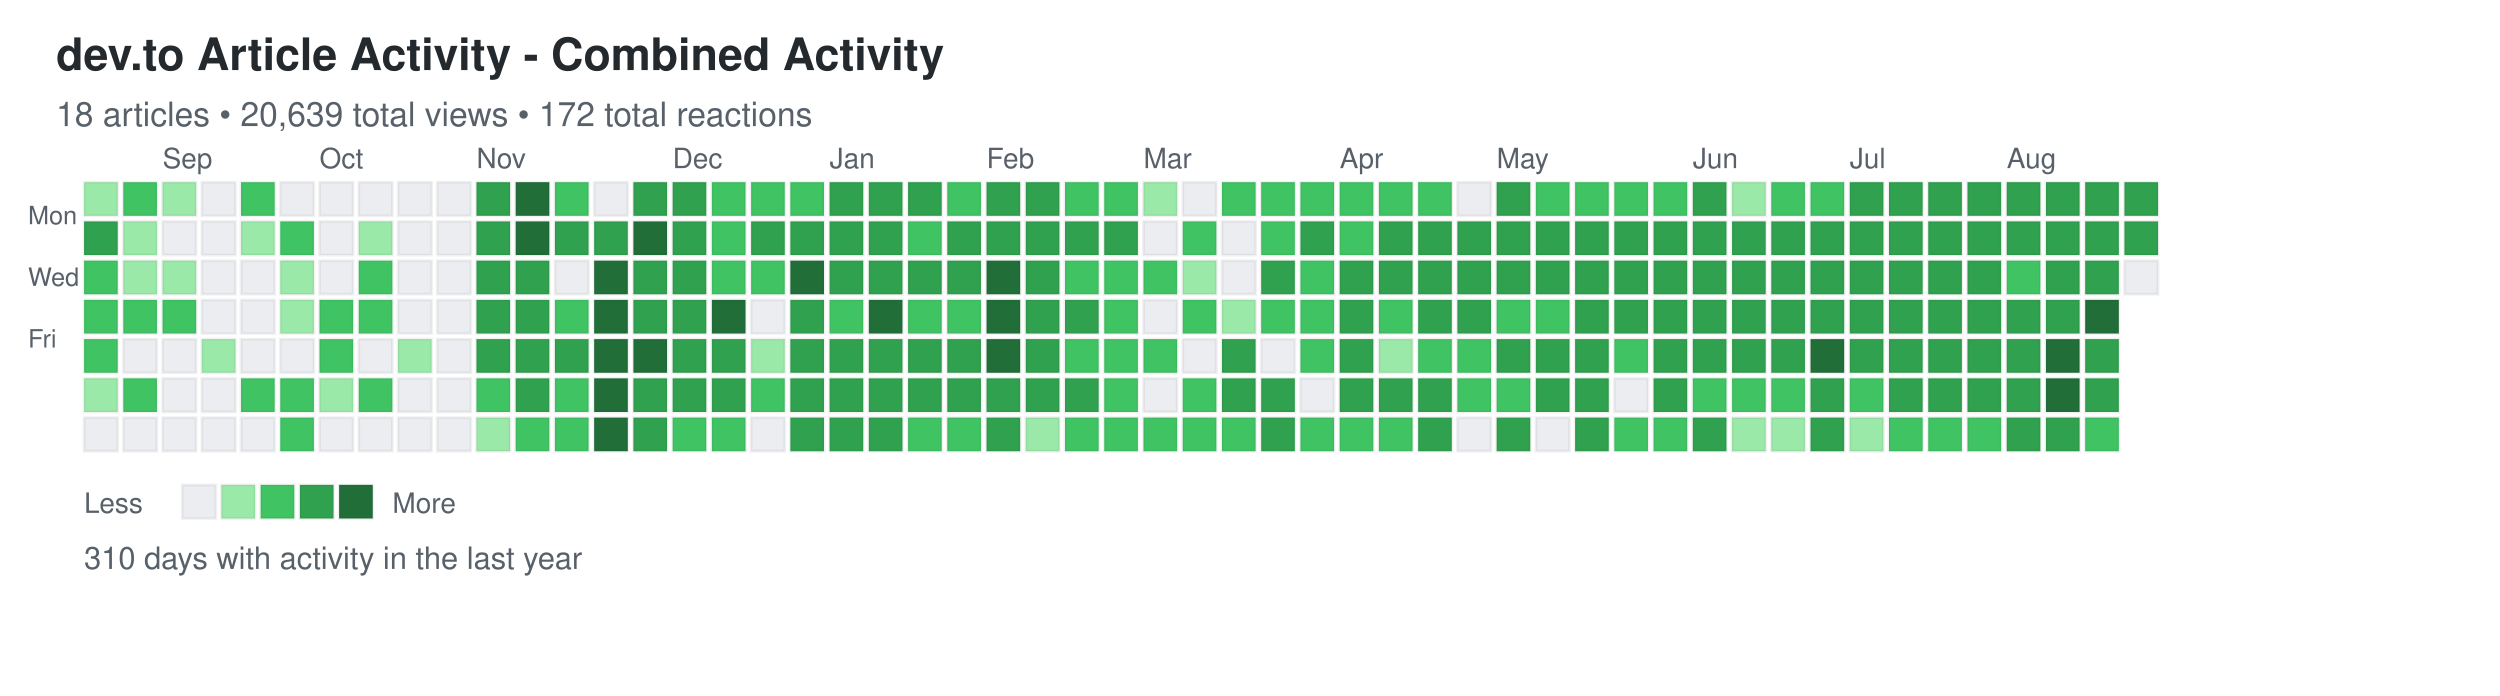
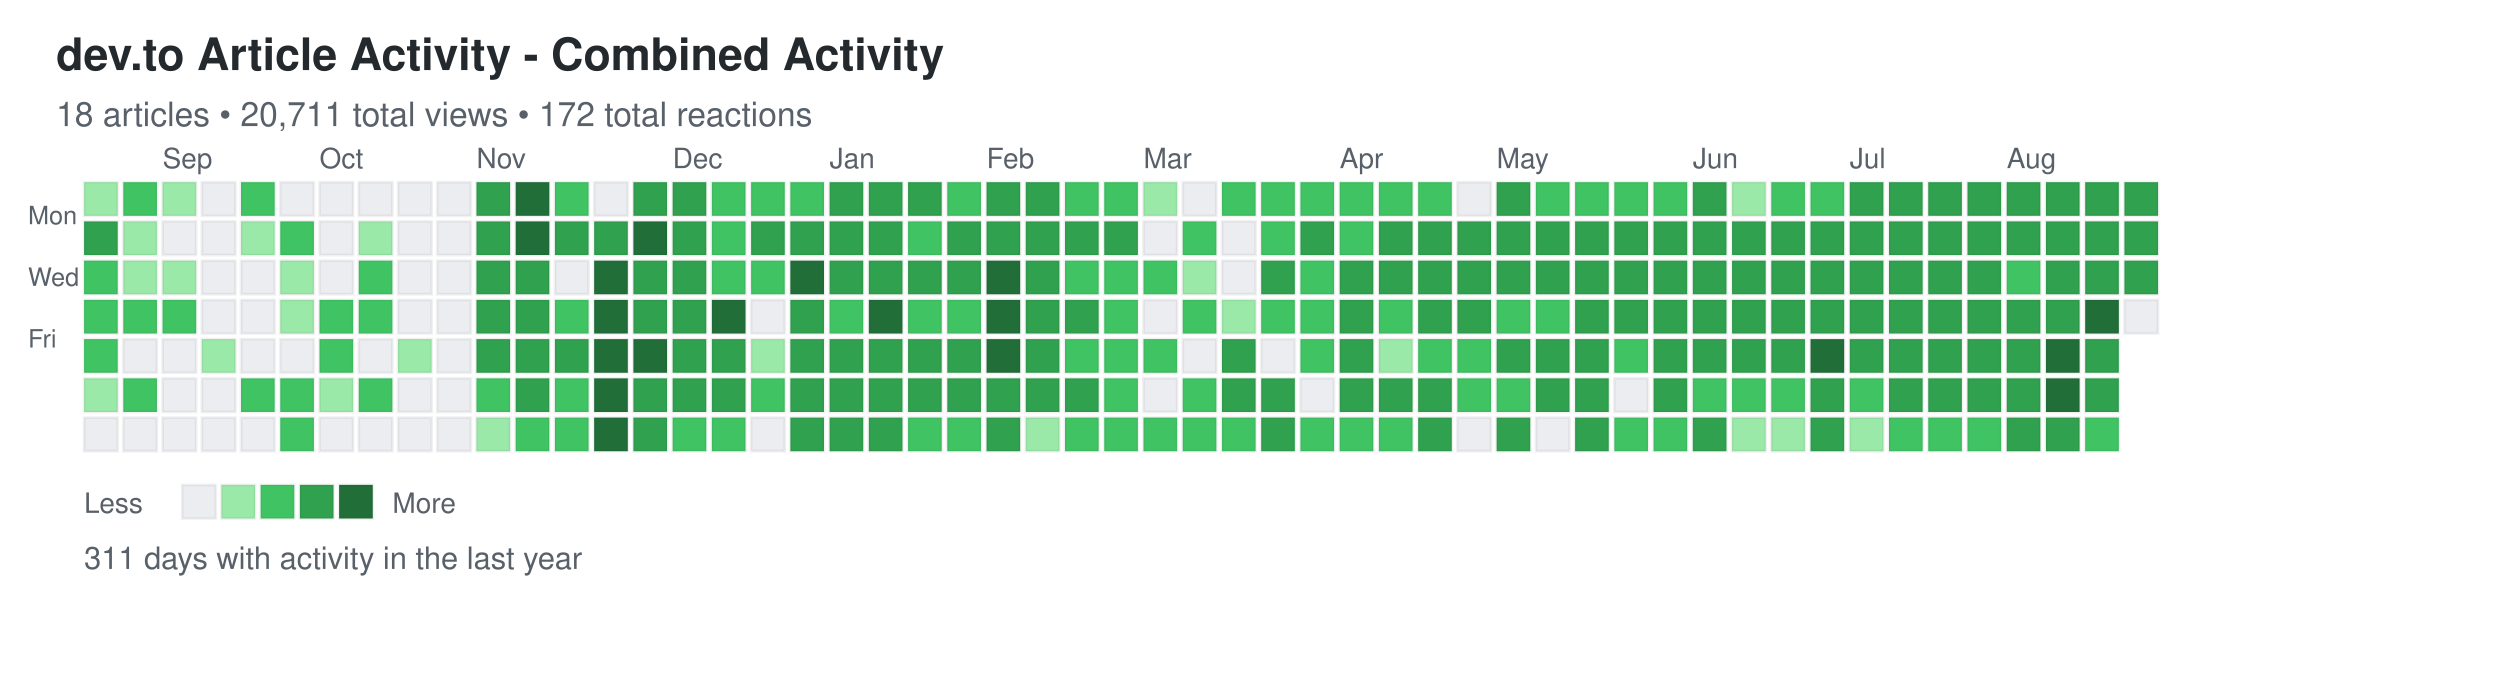
<svg xmlns="http://www.w3.org/2000/svg" width="892" height="248">
  <defs>
    <style>
.day { stroke: rgba(27,31,35,0.06); stroke-width: 1px; cursor: pointer; }
.day:hover { stroke: rgba(27,31,35,0.3); stroke-width: 2px; }
.month-label { font-family: -apple-system, BlinkMacSystemFont, "Segoe UI", Helvetica, Arial, sans-serif; font-size: 10px; fill: #586069; }
.day-label { font-family: -apple-system, BlinkMacSystemFont, "Segoe UI", Helvetica, Arial, sans-serif; font-size: 9px; fill: #586069; }
.title { font-family: -apple-system, BlinkMacSystemFont, "Segoe UI", Helvetica, Arial, sans-serif; font-size: 16px; font-weight: 600; fill: #24292e; }
.subtitle { font-family: -apple-system, BlinkMacSystemFont, "Segoe UI", Helvetica, Arial, sans-serif; font-size: 12px; fill: #586069; }
.stats { font-family: -apple-system, BlinkMacSystemFont, "Segoe UI", Helvetica, Arial, sans-serif; font-size: 11px; fill: #586069; }
.legend-text { font-family: -apple-system, BlinkMacSystemFont, "Segoe UI", Helvetica, Arial, sans-serif; font-size: 10px; fill: #586069; }
</style>
  </defs>
  <text x="20" y="25" class="title">dev.to Article Activity - Combined Activity</text>
-   <text x="20" y="45" class="subtitle">18 articles • 20,639 total views • 172 total reactions</text>
+   <text x="20" y="45" class="subtitle">18 articles • 20,711 total views • 172 total reactions</text>
  <text x="10" y="80" class="day-label">Mon</text>
  <text x="10" y="102" class="day-label">Wed</text>
  <text x="10" y="124" class="day-label">Fri</text>
  <rect x="30" y="65" width="12" height="12" fill="#9be9a8" class="day" data-date="2024-08-18" data-level="1" />
  <rect x="30" y="79" width="12" height="12" fill="#30a14e" class="day" data-date="2024-08-19" data-level="3" />
  <rect x="30" y="93" width="12" height="12" fill="#40c463" class="day" data-date="2024-08-20" data-level="2" />
  <rect x="30" y="107" width="12" height="12" fill="#40c463" class="day" data-date="2024-08-21" data-level="2" />
  <rect x="30" y="121" width="12" height="12" fill="#40c463" class="day" data-date="2024-08-22" data-level="2" />
  <rect x="30" y="135" width="12" height="12" fill="#9be9a8" class="day" data-date="2024-08-23" data-level="1" />
  <rect x="30" y="149" width="12" height="12" fill="#ebedf0" class="day" data-date="2024-08-24" data-level="0" />
  <rect x="44" y="65" width="12" height="12" fill="#40c463" class="day" data-date="2024-08-25" data-level="2" />
  <rect x="44" y="79" width="12" height="12" fill="#9be9a8" class="day" data-date="2024-08-26" data-level="1" />
  <rect x="44" y="93" width="12" height="12" fill="#9be9a8" class="day" data-date="2024-08-27" data-level="1" />
  <rect x="44" y="107" width="12" height="12" fill="#40c463" class="day" data-date="2024-08-28" data-level="2" />
  <rect x="44" y="121" width="12" height="12" fill="#ebedf0" class="day" data-date="2024-08-29" data-level="0" />
  <rect x="44" y="135" width="12" height="12" fill="#40c463" class="day" data-date="2024-08-30" data-level="2" />
  <rect x="44" y="149" width="12" height="12" fill="#ebedf0" class="day" data-date="2024-08-31" data-level="0" />
  <rect x="58" y="65" width="12" height="12" fill="#9be9a8" class="day" data-date="2024-09-01" data-level="1" />
  <rect x="58" y="79" width="12" height="12" fill="#ebedf0" class="day" data-date="2024-09-02" data-level="0" />
  <rect x="58" y="93" width="12" height="12" fill="#9be9a8" class="day" data-date="2024-09-03" data-level="1" />
  <rect x="58" y="107" width="12" height="12" fill="#40c463" class="day" data-date="2024-09-04" data-level="2" />
  <rect x="58" y="121" width="12" height="12" fill="#ebedf0" class="day" data-date="2024-09-05" data-level="0" />
  <rect x="58" y="135" width="12" height="12" fill="#ebedf0" class="day" data-date="2024-09-06" data-level="0" />
  <rect x="58" y="149" width="12" height="12" fill="#ebedf0" class="day" data-date="2024-09-07" data-level="0" />
  <rect x="72" y="65" width="12" height="12" fill="#ebedf0" class="day" data-date="2024-09-08" data-level="0" />
  <rect x="72" y="79" width="12" height="12" fill="#ebedf0" class="day" data-date="2024-09-09" data-level="0" />
  <rect x="72" y="93" width="12" height="12" fill="#ebedf0" class="day" data-date="2024-09-10" data-level="0" />
  <rect x="72" y="107" width="12" height="12" fill="#ebedf0" class="day" data-date="2024-09-11" data-level="0" />
  <rect x="72" y="121" width="12" height="12" fill="#9be9a8" class="day" data-date="2024-09-12" data-level="1" />
  <rect x="72" y="135" width="12" height="12" fill="#ebedf0" class="day" data-date="2024-09-13" data-level="0" />
  <rect x="72" y="149" width="12" height="12" fill="#ebedf0" class="day" data-date="2024-09-14" data-level="0" />
  <rect x="86" y="65" width="12" height="12" fill="#40c463" class="day" data-date="2024-09-15" data-level="2" />
  <rect x="86" y="79" width="12" height="12" fill="#9be9a8" class="day" data-date="2024-09-16" data-level="1" />
  <rect x="86" y="93" width="12" height="12" fill="#ebedf0" class="day" data-date="2024-09-17" data-level="0" />
  <rect x="86" y="107" width="12" height="12" fill="#ebedf0" class="day" data-date="2024-09-18" data-level="0" />
  <rect x="86" y="121" width="12" height="12" fill="#ebedf0" class="day" data-date="2024-09-19" data-level="0" />
  <rect x="86" y="135" width="12" height="12" fill="#40c463" class="day" data-date="2024-09-20" data-level="2" />
  <rect x="86" y="149" width="12" height="12" fill="#ebedf0" class="day" data-date="2024-09-21" data-level="0" />
  <rect x="100" y="65" width="12" height="12" fill="#ebedf0" class="day" data-date="2024-09-22" data-level="0" />
  <rect x="100" y="79" width="12" height="12" fill="#40c463" class="day" data-date="2024-09-23" data-level="2" />
  <rect x="100" y="93" width="12" height="12" fill="#9be9a8" class="day" data-date="2024-09-24" data-level="1" />
  <rect x="100" y="107" width="12" height="12" fill="#9be9a8" class="day" data-date="2024-09-25" data-level="1" />
  <rect x="100" y="121" width="12" height="12" fill="#ebedf0" class="day" data-date="2024-09-26" data-level="0" />
  <rect x="100" y="135" width="12" height="12" fill="#40c463" class="day" data-date="2024-09-27" data-level="2" />
  <rect x="100" y="149" width="12" height="12" fill="#40c463" class="day" data-date="2024-09-28" data-level="2" />
  <rect x="114" y="65" width="12" height="12" fill="#ebedf0" class="day" data-date="2024-09-29" data-level="0" />
  <rect x="114" y="79" width="12" height="12" fill="#ebedf0" class="day" data-date="2024-09-30" data-level="0" />
  <rect x="114" y="93" width="12" height="12" fill="#ebedf0" class="day" data-date="2024-10-01" data-level="0" />
  <rect x="114" y="107" width="12" height="12" fill="#40c463" class="day" data-date="2024-10-02" data-level="2" />
  <rect x="114" y="121" width="12" height="12" fill="#40c463" class="day" data-date="2024-10-03" data-level="2" />
  <rect x="114" y="135" width="12" height="12" fill="#9be9a8" class="day" data-date="2024-10-04" data-level="1" />
  <rect x="114" y="149" width="12" height="12" fill="#ebedf0" class="day" data-date="2024-10-05" data-level="0" />
  <rect x="128" y="65" width="12" height="12" fill="#ebedf0" class="day" data-date="2024-10-06" data-level="0" />
  <rect x="128" y="79" width="12" height="12" fill="#9be9a8" class="day" data-date="2024-10-07" data-level="1" />
  <rect x="128" y="93" width="12" height="12" fill="#40c463" class="day" data-date="2024-10-08" data-level="2" />
  <rect x="128" y="107" width="12" height="12" fill="#40c463" class="day" data-date="2024-10-09" data-level="2" />
  <rect x="128" y="121" width="12" height="12" fill="#ebedf0" class="day" data-date="2024-10-10" data-level="0" />
  <rect x="128" y="135" width="12" height="12" fill="#40c463" class="day" data-date="2024-10-11" data-level="2" />
  <rect x="128" y="149" width="12" height="12" fill="#ebedf0" class="day" data-date="2024-10-12" data-level="0" />
  <rect x="142" y="65" width="12" height="12" fill="#ebedf0" class="day" data-date="2024-10-13" data-level="0" />
  <rect x="142" y="79" width="12" height="12" fill="#ebedf0" class="day" data-date="2024-10-14" data-level="0" />
  <rect x="142" y="93" width="12" height="12" fill="#ebedf0" class="day" data-date="2024-10-15" data-level="0" />
  <rect x="142" y="107" width="12" height="12" fill="#ebedf0" class="day" data-date="2024-10-16" data-level="0" />
  <rect x="142" y="121" width="12" height="12" fill="#9be9a8" class="day" data-date="2024-10-17" data-level="1" />
  <rect x="142" y="135" width="12" height="12" fill="#ebedf0" class="day" data-date="2024-10-18" data-level="0" />
  <rect x="142" y="149" width="12" height="12" fill="#ebedf0" class="day" data-date="2024-10-19" data-level="0" />
  <rect x="156" y="65" width="12" height="12" fill="#ebedf0" class="day" data-date="2024-10-20" data-level="0" />
  <rect x="156" y="79" width="12" height="12" fill="#ebedf0" class="day" data-date="2024-10-21" data-level="0" />
  <rect x="156" y="93" width="12" height="12" fill="#ebedf0" class="day" data-date="2024-10-22" data-level="0" />
  <rect x="156" y="107" width="12" height="12" fill="#ebedf0" class="day" data-date="2024-10-23" data-level="0" />
  <rect x="156" y="121" width="12" height="12" fill="#ebedf0" class="day" data-date="2024-10-24" data-level="0" />
  <rect x="156" y="135" width="12" height="12" fill="#ebedf0" class="day" data-date="2024-10-25" data-level="0" />
  <rect x="156" y="149" width="12" height="12" fill="#ebedf0" class="day" data-date="2024-10-26" data-level="0" />
  <rect x="170" y="65" width="12" height="12" fill="#30a14e" class="day" data-date="2024-10-27" data-level="3" />
  <rect x="170" y="79" width="12" height="12" fill="#30a14e" class="day" data-date="2024-10-28" data-level="3" />
  <rect x="170" y="93" width="12" height="12" fill="#30a14e" class="day" data-date="2024-10-29" data-level="3" />
  <rect x="170" y="107" width="12" height="12" fill="#30a14e" class="day" data-date="2024-10-30" data-level="3" />
  <rect x="170" y="121" width="12" height="12" fill="#30a14e" class="day" data-date="2024-10-31" data-level="3" />
  <rect x="170" y="135" width="12" height="12" fill="#40c463" class="day" data-date="2024-11-01" data-level="2" />
  <rect x="170" y="149" width="12" height="12" fill="#9be9a8" class="day" data-date="2024-11-02" data-level="1" />
  <rect x="184" y="65" width="12" height="12" fill="#216e39" class="day" data-date="2024-11-03" data-level="4" />
  <rect x="184" y="79" width="12" height="12" fill="#216e39" class="day" data-date="2024-11-04" data-level="4" />
  <rect x="184" y="93" width="12" height="12" fill="#30a14e" class="day" data-date="2024-11-05" data-level="3" />
  <rect x="184" y="107" width="12" height="12" fill="#30a14e" class="day" data-date="2024-11-06" data-level="3" />
  <rect x="184" y="121" width="12" height="12" fill="#30a14e" class="day" data-date="2024-11-07" data-level="3" />
  <rect x="184" y="135" width="12" height="12" fill="#30a14e" class="day" data-date="2024-11-08" data-level="3" />
  <rect x="184" y="149" width="12" height="12" fill="#40c463" class="day" data-date="2024-11-09" data-level="2" />
  <rect x="198" y="65" width="12" height="12" fill="#40c463" class="day" data-date="2024-11-10" data-level="2" />
  <rect x="198" y="79" width="12" height="12" fill="#30a14e" class="day" data-date="2024-11-11" data-level="3" />
  <rect x="198" y="93" width="12" height="12" fill="#ebedf0" class="day" data-date="2024-11-12" data-level="0" />
  <rect x="198" y="107" width="12" height="12" fill="#40c463" class="day" data-date="2024-11-13" data-level="2" />
  <rect x="198" y="121" width="12" height="12" fill="#30a14e" class="day" data-date="2024-11-14" data-level="3" />
  <rect x="198" y="135" width="12" height="12" fill="#40c463" class="day" data-date="2024-11-15" data-level="2" />
  <rect x="198" y="149" width="12" height="12" fill="#40c463" class="day" data-date="2024-11-16" data-level="2" />
  <rect x="212" y="65" width="12" height="12" fill="#ebedf0" class="day" data-date="2024-11-17" data-level="0" />
  <rect x="212" y="79" width="12" height="12" fill="#30a14e" class="day" data-date="2024-11-18" data-level="3" />
  <rect x="212" y="93" width="12" height="12" fill="#216e39" class="day" data-date="2024-11-19" data-level="4" />
  <rect x="212" y="107" width="12" height="12" fill="#216e39" class="day" data-date="2024-11-20" data-level="4" />
  <rect x="212" y="121" width="12" height="12" fill="#216e39" class="day" data-date="2024-11-21" data-level="4" />
  <rect x="212" y="135" width="12" height="12" fill="#216e39" class="day" data-date="2024-11-22" data-level="4" />
  <rect x="212" y="149" width="12" height="12" fill="#216e39" class="day" data-date="2024-11-23" data-level="4" />
  <rect x="226" y="65" width="12" height="12" fill="#30a14e" class="day" data-date="2024-11-24" data-level="3" />
  <rect x="226" y="79" width="12" height="12" fill="#216e39" class="day" data-date="2024-11-25" data-level="4" />
  <rect x="226" y="93" width="12" height="12" fill="#30a14e" class="day" data-date="2024-11-26" data-level="3" />
  <rect x="226" y="107" width="12" height="12" fill="#30a14e" class="day" data-date="2024-11-27" data-level="3" />
  <rect x="226" y="121" width="12" height="12" fill="#216e39" class="day" data-date="2024-11-28" data-level="4" />
  <rect x="226" y="135" width="12" height="12" fill="#30a14e" class="day" data-date="2024-11-29" data-level="3" />
  <rect x="226" y="149" width="12" height="12" fill="#30a14e" class="day" data-date="2024-11-30" data-level="3" />
  <rect x="240" y="65" width="12" height="12" fill="#30a14e" class="day" data-date="2024-12-01" data-level="3" />
  <rect x="240" y="79" width="12" height="12" fill="#30a14e" class="day" data-date="2024-12-02" data-level="3" />
  <rect x="240" y="93" width="12" height="12" fill="#30a14e" class="day" data-date="2024-12-03" data-level="3" />
  <rect x="240" y="107" width="12" height="12" fill="#30a14e" class="day" data-date="2024-12-04" data-level="3" />
  <rect x="240" y="121" width="12" height="12" fill="#30a14e" class="day" data-date="2024-12-05" data-level="3" />
  <rect x="240" y="135" width="12" height="12" fill="#30a14e" class="day" data-date="2024-12-06" data-level="3" />
  <rect x="240" y="149" width="12" height="12" fill="#40c463" class="day" data-date="2024-12-07" data-level="2" />
  <rect x="254" y="65" width="12" height="12" fill="#40c463" class="day" data-date="2024-12-08" data-level="2" />
  <rect x="254" y="79" width="12" height="12" fill="#40c463" class="day" data-date="2024-12-09" data-level="2" />
  <rect x="254" y="93" width="12" height="12" fill="#40c463" class="day" data-date="2024-12-10" data-level="2" />
  <rect x="254" y="107" width="12" height="12" fill="#216e39" class="day" data-date="2024-12-11" data-level="4" />
  <rect x="254" y="121" width="12" height="12" fill="#30a14e" class="day" data-date="2024-12-12" data-level="3" />
  <rect x="254" y="135" width="12" height="12" fill="#30a14e" class="day" data-date="2024-12-13" data-level="3" />
  <rect x="254" y="149" width="12" height="12" fill="#40c463" class="day" data-date="2024-12-14" data-level="2" />
  <rect x="268" y="65" width="12" height="12" fill="#40c463" class="day" data-date="2024-12-15" data-level="2" />
  <rect x="268" y="79" width="12" height="12" fill="#30a14e" class="day" data-date="2024-12-16" data-level="3" />
  <rect x="268" y="93" width="12" height="12" fill="#40c463" class="day" data-date="2024-12-17" data-level="2" />
  <rect x="268" y="107" width="12" height="12" fill="#ebedf0" class="day" data-date="2024-12-18" data-level="0" />
  <rect x="268" y="121" width="12" height="12" fill="#9be9a8" class="day" data-date="2024-12-19" data-level="1" />
  <rect x="268" y="135" width="12" height="12" fill="#40c463" class="day" data-date="2024-12-20" data-level="2" />
  <rect x="268" y="149" width="12" height="12" fill="#ebedf0" class="day" data-date="2024-12-21" data-level="0" />
  <rect x="282" y="65" width="12" height="12" fill="#40c463" class="day" data-date="2024-12-22" data-level="2" />
  <rect x="282" y="79" width="12" height="12" fill="#30a14e" class="day" data-date="2024-12-23" data-level="3" />
  <rect x="282" y="93" width="12" height="12" fill="#216e39" class="day" data-date="2024-12-24" data-level="4" />
  <rect x="282" y="107" width="12" height="12" fill="#30a14e" class="day" data-date="2024-12-25" data-level="3" />
  <rect x="282" y="121" width="12" height="12" fill="#30a14e" class="day" data-date="2024-12-26" data-level="3" />
  <rect x="282" y="135" width="12" height="12" fill="#30a14e" class="day" data-date="2024-12-27" data-level="3" />
  <rect x="282" y="149" width="12" height="12" fill="#30a14e" class="day" data-date="2024-12-28" data-level="3" />
  <rect x="296" y="65" width="12" height="12" fill="#30a14e" class="day" data-date="2024-12-29" data-level="3" />
  <rect x="296" y="79" width="12" height="12" fill="#30a14e" class="day" data-date="2024-12-30" data-level="3" />
  <rect x="296" y="93" width="12" height="12" fill="#30a14e" class="day" data-date="2024-12-31" data-level="3" />
  <rect x="296" y="107" width="12" height="12" fill="#40c463" class="day" data-date="2025-01-01" data-level="2" />
  <rect x="296" y="121" width="12" height="12" fill="#30a14e" class="day" data-date="2025-01-02" data-level="3" />
  <rect x="296" y="135" width="12" height="12" fill="#30a14e" class="day" data-date="2025-01-03" data-level="3" />
  <rect x="296" y="149" width="12" height="12" fill="#30a14e" class="day" data-date="2025-01-04" data-level="3" />
  <rect x="310" y="65" width="12" height="12" fill="#30a14e" class="day" data-date="2025-01-05" data-level="3" />
  <rect x="310" y="79" width="12" height="12" fill="#30a14e" class="day" data-date="2025-01-06" data-level="3" />
  <rect x="310" y="93" width="12" height="12" fill="#30a14e" class="day" data-date="2025-01-07" data-level="3" />
  <rect x="310" y="107" width="12" height="12" fill="#216e39" class="day" data-date="2025-01-08" data-level="4" />
  <rect x="310" y="121" width="12" height="12" fill="#30a14e" class="day" data-date="2025-01-09" data-level="3" />
  <rect x="310" y="135" width="12" height="12" fill="#30a14e" class="day" data-date="2025-01-10" data-level="3" />
  <rect x="310" y="149" width="12" height="12" fill="#30a14e" class="day" data-date="2025-01-11" data-level="3" />
  <rect x="324" y="65" width="12" height="12" fill="#30a14e" class="day" data-date="2025-01-12" data-level="3" />
  <rect x="324" y="79" width="12" height="12" fill="#40c463" class="day" data-date="2025-01-13" data-level="2" />
  <rect x="324" y="93" width="12" height="12" fill="#30a14e" class="day" data-date="2025-01-14" data-level="3" />
  <rect x="324" y="107" width="12" height="12" fill="#40c463" class="day" data-date="2025-01-15" data-level="2" />
  <rect x="324" y="121" width="12" height="12" fill="#30a14e" class="day" data-date="2025-01-16" data-level="3" />
  <rect x="324" y="135" width="12" height="12" fill="#30a14e" class="day" data-date="2025-01-17" data-level="3" />
  <rect x="324" y="149" width="12" height="12" fill="#40c463" class="day" data-date="2025-01-18" data-level="2" />
  <rect x="338" y="65" width="12" height="12" fill="#40c463" class="day" data-date="2025-01-19" data-level="2" />
  <rect x="338" y="79" width="12" height="12" fill="#30a14e" class="day" data-date="2025-01-20" data-level="3" />
  <rect x="338" y="93" width="12" height="12" fill="#30a14e" class="day" data-date="2025-01-21" data-level="3" />
  <rect x="338" y="107" width="12" height="12" fill="#40c463" class="day" data-date="2025-01-22" data-level="2" />
  <rect x="338" y="121" width="12" height="12" fill="#30a14e" class="day" data-date="2025-01-23" data-level="3" />
  <rect x="338" y="135" width="12" height="12" fill="#30a14e" class="day" data-date="2025-01-24" data-level="3" />
  <rect x="338" y="149" width="12" height="12" fill="#40c463" class="day" data-date="2025-01-25" data-level="2" />
  <rect x="352" y="65" width="12" height="12" fill="#30a14e" class="day" data-date="2025-01-26" data-level="3" />
  <rect x="352" y="79" width="12" height="12" fill="#30a14e" class="day" data-date="2025-01-27" data-level="3" />
  <rect x="352" y="93" width="12" height="12" fill="#216e39" class="day" data-date="2025-01-28" data-level="4" />
  <rect x="352" y="107" width="12" height="12" fill="#216e39" class="day" data-date="2025-01-29" data-level="4" />
  <rect x="352" y="121" width="12" height="12" fill="#216e39" class="day" data-date="2025-01-30" data-level="4" />
  <rect x="352" y="135" width="12" height="12" fill="#30a14e" class="day" data-date="2025-01-31" data-level="3" />
  <rect x="352" y="149" width="12" height="12" fill="#30a14e" class="day" data-date="2025-02-01" data-level="3" />
  <rect x="366" y="65" width="12" height="12" fill="#30a14e" class="day" data-date="2025-02-02" data-level="3" />
  <rect x="366" y="79" width="12" height="12" fill="#30a14e" class="day" data-date="2025-02-03" data-level="3" />
  <rect x="366" y="93" width="12" height="12" fill="#30a14e" class="day" data-date="2025-02-04" data-level="3" />
  <rect x="366" y="107" width="12" height="12" fill="#30a14e" class="day" data-date="2025-02-05" data-level="3" />
  <rect x="366" y="121" width="12" height="12" fill="#30a14e" class="day" data-date="2025-02-06" data-level="3" />
  <rect x="366" y="135" width="12" height="12" fill="#30a14e" class="day" data-date="2025-02-07" data-level="3" />
  <rect x="366" y="149" width="12" height="12" fill="#9be9a8" class="day" data-date="2025-02-08" data-level="1" />
  <rect x="380" y="65" width="12" height="12" fill="#40c463" class="day" data-date="2025-02-09" data-level="2" />
  <rect x="380" y="79" width="12" height="12" fill="#30a14e" class="day" data-date="2025-02-10" data-level="3" />
  <rect x="380" y="93" width="12" height="12" fill="#40c463" class="day" data-date="2025-02-11" data-level="2" />
  <rect x="380" y="107" width="12" height="12" fill="#30a14e" class="day" data-date="2025-02-12" data-level="3" />
  <rect x="380" y="121" width="12" height="12" fill="#40c463" class="day" data-date="2025-02-13" data-level="2" />
  <rect x="380" y="135" width="12" height="12" fill="#30a14e" class="day" data-date="2025-02-14" data-level="3" />
  <rect x="380" y="149" width="12" height="12" fill="#40c463" class="day" data-date="2025-02-15" data-level="2" />
  <rect x="394" y="65" width="12" height="12" fill="#40c463" class="day" data-date="2025-02-16" data-level="2" />
  <rect x="394" y="79" width="12" height="12" fill="#30a14e" class="day" data-date="2025-02-17" data-level="3" />
  <rect x="394" y="93" width="12" height="12" fill="#40c463" class="day" data-date="2025-02-18" data-level="2" />
  <rect x="394" y="107" width="12" height="12" fill="#40c463" class="day" data-date="2025-02-19" data-level="2" />
  <rect x="394" y="121" width="12" height="12" fill="#40c463" class="day" data-date="2025-02-20" data-level="2" />
  <rect x="394" y="135" width="12" height="12" fill="#40c463" class="day" data-date="2025-02-21" data-level="2" />
  <rect x="394" y="149" width="12" height="12" fill="#40c463" class="day" data-date="2025-02-22" data-level="2" />
  <rect x="408" y="65" width="12" height="12" fill="#9be9a8" class="day" data-date="2025-02-23" data-level="1" />
  <rect x="408" y="79" width="12" height="12" fill="#ebedf0" class="day" data-date="2025-02-24" data-level="0" />
  <rect x="408" y="93" width="12" height="12" fill="#40c463" class="day" data-date="2025-02-25" data-level="2" />
  <rect x="408" y="107" width="12" height="12" fill="#ebedf0" class="day" data-date="2025-02-26" data-level="0" />
  <rect x="408" y="121" width="12" height="12" fill="#40c463" class="day" data-date="2025-02-27" data-level="2" />
  <rect x="408" y="135" width="12" height="12" fill="#ebedf0" class="day" data-date="2025-02-28" data-level="0" />
  <rect x="408" y="149" width="12" height="12" fill="#40c463" class="day" data-date="2025-03-01" data-level="2" />
  <rect x="422" y="65" width="12" height="12" fill="#ebedf0" class="day" data-date="2025-03-02" data-level="0" />
  <rect x="422" y="79" width="12" height="12" fill="#40c463" class="day" data-date="2025-03-03" data-level="2" />
  <rect x="422" y="93" width="12" height="12" fill="#9be9a8" class="day" data-date="2025-03-04" data-level="1" />
  <rect x="422" y="107" width="12" height="12" fill="#40c463" class="day" data-date="2025-03-05" data-level="2" />
  <rect x="422" y="121" width="12" height="12" fill="#ebedf0" class="day" data-date="2025-03-06" data-level="0" />
  <rect x="422" y="135" width="12" height="12" fill="#40c463" class="day" data-date="2025-03-07" data-level="2" />
  <rect x="422" y="149" width="12" height="12" fill="#40c463" class="day" data-date="2025-03-08" data-level="2" />
  <rect x="436" y="65" width="12" height="12" fill="#40c463" class="day" data-date="2025-03-09" data-level="2" />
  <rect x="436" y="79" width="12" height="12" fill="#ebedf0" class="day" data-date="2025-03-10" data-level="0" />
  <rect x="436" y="93" width="12" height="12" fill="#ebedf0" class="day" data-date="2025-03-11" data-level="0" />
  <rect x="436" y="107" width="12" height="12" fill="#9be9a8" class="day" data-date="2025-03-12" data-level="1" />
  <rect x="436" y="121" width="12" height="12" fill="#30a14e" class="day" data-date="2025-03-13" data-level="3" />
  <rect x="436" y="135" width="12" height="12" fill="#30a14e" class="day" data-date="2025-03-14" data-level="3" />
  <rect x="436" y="149" width="12" height="12" fill="#40c463" class="day" data-date="2025-03-15" data-level="2" />
  <rect x="450" y="65" width="12" height="12" fill="#40c463" class="day" data-date="2025-03-16" data-level="2" />
  <rect x="450" y="79" width="12" height="12" fill="#40c463" class="day" data-date="2025-03-17" data-level="2" />
  <rect x="450" y="93" width="12" height="12" fill="#30a14e" class="day" data-date="2025-03-18" data-level="3" />
  <rect x="450" y="107" width="12" height="12" fill="#40c463" class="day" data-date="2025-03-19" data-level="2" />
  <rect x="450" y="121" width="12" height="12" fill="#ebedf0" class="day" data-date="2025-03-20" data-level="0" />
  <rect x="450" y="135" width="12" height="12" fill="#30a14e" class="day" data-date="2025-03-21" data-level="3" />
  <rect x="450" y="149" width="12" height="12" fill="#30a14e" class="day" data-date="2025-03-22" data-level="3" />
  <rect x="464" y="65" width="12" height="12" fill="#40c463" class="day" data-date="2025-03-23" data-level="2" />
  <rect x="464" y="79" width="12" height="12" fill="#30a14e" class="day" data-date="2025-03-24" data-level="3" />
  <rect x="464" y="93" width="12" height="12" fill="#40c463" class="day" data-date="2025-03-25" data-level="2" />
  <rect x="464" y="107" width="12" height="12" fill="#40c463" class="day" data-date="2025-03-26" data-level="2" />
  <rect x="464" y="121" width="12" height="12" fill="#40c463" class="day" data-date="2025-03-27" data-level="2" />
  <rect x="464" y="135" width="12" height="12" fill="#ebedf0" class="day" data-date="2025-03-28" data-level="0" />
  <rect x="464" y="149" width="12" height="12" fill="#40c463" class="day" data-date="2025-03-29" data-level="2" />
  <rect x="478" y="65" width="12" height="12" fill="#40c463" class="day" data-date="2025-03-30" data-level="2" />
  <rect x="478" y="79" width="12" height="12" fill="#40c463" class="day" data-date="2025-03-31" data-level="2" />
  <rect x="478" y="93" width="12" height="12" fill="#30a14e" class="day" data-date="2025-04-01" data-level="3" />
  <rect x="478" y="107" width="12" height="12" fill="#30a14e" class="day" data-date="2025-04-02" data-level="3" />
  <rect x="478" y="121" width="12" height="12" fill="#30a14e" class="day" data-date="2025-04-03" data-level="3" />
  <rect x="478" y="135" width="12" height="12" fill="#30a14e" class="day" data-date="2025-04-04" data-level="3" />
  <rect x="478" y="149" width="12" height="12" fill="#40c463" class="day" data-date="2025-04-05" data-level="2" />
  <rect x="492" y="65" width="12" height="12" fill="#40c463" class="day" data-date="2025-04-06" data-level="2" />
  <rect x="492" y="79" width="12" height="12" fill="#30a14e" class="day" data-date="2025-04-07" data-level="3" />
  <rect x="492" y="93" width="12" height="12" fill="#30a14e" class="day" data-date="2025-04-08" data-level="3" />
  <rect x="492" y="107" width="12" height="12" fill="#40c463" class="day" data-date="2025-04-09" data-level="2" />
  <rect x="492" y="121" width="12" height="12" fill="#9be9a8" class="day" data-date="2025-04-10" data-level="1" />
  <rect x="492" y="135" width="12" height="12" fill="#30a14e" class="day" data-date="2025-04-11" data-level="3" />
  <rect x="492" y="149" width="12" height="12" fill="#40c463" class="day" data-date="2025-04-12" data-level="2" />
  <rect x="506" y="65" width="12" height="12" fill="#40c463" class="day" data-date="2025-04-13" data-level="2" />
  <rect x="506" y="79" width="12" height="12" fill="#30a14e" class="day" data-date="2025-04-14" data-level="3" />
  <rect x="506" y="93" width="12" height="12" fill="#30a14e" class="day" data-date="2025-04-15" data-level="3" />
  <rect x="506" y="107" width="12" height="12" fill="#30a14e" class="day" data-date="2025-04-16" data-level="3" />
  <rect x="506" y="121" width="12" height="12" fill="#40c463" class="day" data-date="2025-04-17" data-level="2" />
  <rect x="506" y="135" width="12" height="12" fill="#30a14e" class="day" data-date="2025-04-18" data-level="3" />
  <rect x="506" y="149" width="12" height="12" fill="#30a14e" class="day" data-date="2025-04-19" data-level="3" />
  <rect x="520" y="65" width="12" height="12" fill="#ebedf0" class="day" data-date="2025-04-20" data-level="0" />
  <rect x="520" y="79" width="12" height="12" fill="#30a14e" class="day" data-date="2025-04-21" data-level="3" />
  <rect x="520" y="93" width="12" height="12" fill="#30a14e" class="day" data-date="2025-04-22" data-level="3" />
  <rect x="520" y="107" width="12" height="12" fill="#30a14e" class="day" data-date="2025-04-23" data-level="3" />
  <rect x="520" y="121" width="12" height="12" fill="#40c463" class="day" data-date="2025-04-24" data-level="2" />
  <rect x="520" y="135" width="12" height="12" fill="#40c463" class="day" data-date="2025-04-25" data-level="2" />
  <rect x="520" y="149" width="12" height="12" fill="#ebedf0" class="day" data-date="2025-04-26" data-level="0" />
  <rect x="534" y="65" width="12" height="12" fill="#30a14e" class="day" data-date="2025-04-27" data-level="3" />
  <rect x="534" y="79" width="12" height="12" fill="#30a14e" class="day" data-date="2025-04-28" data-level="3" />
  <rect x="534" y="93" width="12" height="12" fill="#30a14e" class="day" data-date="2025-04-29" data-level="3" />
  <rect x="534" y="107" width="12" height="12" fill="#40c463" class="day" data-date="2025-04-30" data-level="2" />
  <rect x="534" y="121" width="12" height="12" fill="#30a14e" class="day" data-date="2025-05-01" data-level="3" />
  <rect x="534" y="135" width="12" height="12" fill="#40c463" class="day" data-date="2025-05-02" data-level="2" />
  <rect x="534" y="149" width="12" height="12" fill="#30a14e" class="day" data-date="2025-05-03" data-level="3" />
  <rect x="548" y="65" width="12" height="12" fill="#40c463" class="day" data-date="2025-05-04" data-level="2" />
  <rect x="548" y="79" width="12" height="12" fill="#30a14e" class="day" data-date="2025-05-05" data-level="3" />
  <rect x="548" y="93" width="12" height="12" fill="#30a14e" class="day" data-date="2025-05-06" data-level="3" />
  <rect x="548" y="107" width="12" height="12" fill="#40c463" class="day" data-date="2025-05-07" data-level="2" />
  <rect x="548" y="121" width="12" height="12" fill="#30a14e" class="day" data-date="2025-05-08" data-level="3" />
  <rect x="548" y="135" width="12" height="12" fill="#30a14e" class="day" data-date="2025-05-09" data-level="3" />
  <rect x="548" y="149" width="12" height="12" fill="#ebedf0" class="day" data-date="2025-05-10" data-level="0" />
  <rect x="562" y="65" width="12" height="12" fill="#40c463" class="day" data-date="2025-05-11" data-level="2" />
  <rect x="562" y="79" width="12" height="12" fill="#30a14e" class="day" data-date="2025-05-12" data-level="3" />
  <rect x="562" y="93" width="12" height="12" fill="#30a14e" class="day" data-date="2025-05-13" data-level="3" />
  <rect x="562" y="107" width="12" height="12" fill="#30a14e" class="day" data-date="2025-05-14" data-level="3" />
  <rect x="562" y="121" width="12" height="12" fill="#30a14e" class="day" data-date="2025-05-15" data-level="3" />
  <rect x="562" y="135" width="12" height="12" fill="#30a14e" class="day" data-date="2025-05-16" data-level="3" />
  <rect x="562" y="149" width="12" height="12" fill="#30a14e" class="day" data-date="2025-05-17" data-level="3" />
  <rect x="576" y="65" width="12" height="12" fill="#40c463" class="day" data-date="2025-05-18" data-level="2" />
  <rect x="576" y="79" width="12" height="12" fill="#30a14e" class="day" data-date="2025-05-19" data-level="3" />
  <rect x="576" y="93" width="12" height="12" fill="#30a14e" class="day" data-date="2025-05-20" data-level="3" />
  <rect x="576" y="107" width="12" height="12" fill="#30a14e" class="day" data-date="2025-05-21" data-level="3" />
  <rect x="576" y="121" width="12" height="12" fill="#40c463" class="day" data-date="2025-05-22" data-level="2" />
  <rect x="576" y="135" width="12" height="12" fill="#ebedf0" class="day" data-date="2025-05-23" data-level="0" />
  <rect x="576" y="149" width="12" height="12" fill="#40c463" class="day" data-date="2025-05-24" data-level="2" />
  <rect x="590" y="65" width="12" height="12" fill="#40c463" class="day" data-date="2025-05-25" data-level="2" />
  <rect x="590" y="79" width="12" height="12" fill="#30a14e" class="day" data-date="2025-05-26" data-level="3" />
  <rect x="590" y="93" width="12" height="12" fill="#30a14e" class="day" data-date="2025-05-27" data-level="3" />
  <rect x="590" y="107" width="12" height="12" fill="#30a14e" class="day" data-date="2025-05-28" data-level="3" />
  <rect x="590" y="121" width="12" height="12" fill="#30a14e" class="day" data-date="2025-05-29" data-level="3" />
  <rect x="590" y="135" width="12" height="12" fill="#30a14e" class="day" data-date="2025-05-30" data-level="3" />
  <rect x="590" y="149" width="12" height="12" fill="#40c463" class="day" data-date="2025-05-31" data-level="2" />
  <rect x="604" y="65" width="12" height="12" fill="#30a14e" class="day" data-date="2025-06-01" data-level="3" />
  <rect x="604" y="79" width="12" height="12" fill="#30a14e" class="day" data-date="2025-06-02" data-level="3" />
  <rect x="604" y="93" width="12" height="12" fill="#30a14e" class="day" data-date="2025-06-03" data-level="3" />
  <rect x="604" y="107" width="12" height="12" fill="#30a14e" class="day" data-date="2025-06-04" data-level="3" />
  <rect x="604" y="121" width="12" height="12" fill="#30a14e" class="day" data-date="2025-06-05" data-level="3" />
  <rect x="604" y="135" width="12" height="12" fill="#40c463" class="day" data-date="2025-06-06" data-level="2" />
  <rect x="604" y="149" width="12" height="12" fill="#30a14e" class="day" data-date="2025-06-07" data-level="3" />
  <rect x="618" y="65" width="12" height="12" fill="#9be9a8" class="day" data-date="2025-06-08" data-level="1" />
  <rect x="618" y="79" width="12" height="12" fill="#30a14e" class="day" data-date="2025-06-09" data-level="3" />
  <rect x="618" y="93" width="12" height="12" fill="#30a14e" class="day" data-date="2025-06-10" data-level="3" />
  <rect x="618" y="107" width="12" height="12" fill="#30a14e" class="day" data-date="2025-06-11" data-level="3" />
  <rect x="618" y="121" width="12" height="12" fill="#30a14e" class="day" data-date="2025-06-12" data-level="3" />
  <rect x="618" y="135" width="12" height="12" fill="#40c463" class="day" data-date="2025-06-13" data-level="2" />
  <rect x="618" y="149" width="12" height="12" fill="#9be9a8" class="day" data-date="2025-06-14" data-level="1" />
  <rect x="632" y="65" width="12" height="12" fill="#40c463" class="day" data-date="2025-06-15" data-level="2" />
  <rect x="632" y="79" width="12" height="12" fill="#30a14e" class="day" data-date="2025-06-16" data-level="3" />
  <rect x="632" y="93" width="12" height="12" fill="#30a14e" class="day" data-date="2025-06-17" data-level="3" />
  <rect x="632" y="107" width="12" height="12" fill="#30a14e" class="day" data-date="2025-06-18" data-level="3" />
  <rect x="632" y="121" width="12" height="12" fill="#30a14e" class="day" data-date="2025-06-19" data-level="3" />
  <rect x="632" y="135" width="12" height="12" fill="#40c463" class="day" data-date="2025-06-20" data-level="2" />
  <rect x="632" y="149" width="12" height="12" fill="#9be9a8" class="day" data-date="2025-06-21" data-level="1" />
  <rect x="646" y="65" width="12" height="12" fill="#40c463" class="day" data-date="2025-06-22" data-level="2" />
  <rect x="646" y="79" width="12" height="12" fill="#30a14e" class="day" data-date="2025-06-23" data-level="3" />
  <rect x="646" y="93" width="12" height="12" fill="#30a14e" class="day" data-date="2025-06-24" data-level="3" />
  <rect x="646" y="107" width="12" height="12" fill="#30a14e" class="day" data-date="2025-06-25" data-level="3" />
  <rect x="646" y="121" width="12" height="12" fill="#216e39" class="day" data-date="2025-06-26" data-level="4" />
  <rect x="646" y="135" width="12" height="12" fill="#30a14e" class="day" data-date="2025-06-27" data-level="3" />
  <rect x="646" y="149" width="12" height="12" fill="#30a14e" class="day" data-date="2025-06-28" data-level="3" />
  <rect x="660" y="65" width="12" height="12" fill="#30a14e" class="day" data-date="2025-06-29" data-level="3" />
  <rect x="660" y="79" width="12" height="12" fill="#30a14e" class="day" data-date="2025-06-30" data-level="3" />
  <rect x="660" y="93" width="12" height="12" fill="#30a14e" class="day" data-date="2025-07-01" data-level="3" />
  <rect x="660" y="107" width="12" height="12" fill="#30a14e" class="day" data-date="2025-07-02" data-level="3" />
  <rect x="660" y="121" width="12" height="12" fill="#30a14e" class="day" data-date="2025-07-03" data-level="3" />
  <rect x="660" y="135" width="12" height="12" fill="#40c463" class="day" data-date="2025-07-04" data-level="2" />
  <rect x="660" y="149" width="12" height="12" fill="#9be9a8" class="day" data-date="2025-07-05" data-level="1" />
  <rect x="674" y="65" width="12" height="12" fill="#30a14e" class="day" data-date="2025-07-06" data-level="3" />
  <rect x="674" y="79" width="12" height="12" fill="#30a14e" class="day" data-date="2025-07-07" data-level="3" />
  <rect x="674" y="93" width="12" height="12" fill="#30a14e" class="day" data-date="2025-07-08" data-level="3" />
  <rect x="674" y="107" width="12" height="12" fill="#30a14e" class="day" data-date="2025-07-09" data-level="3" />
  <rect x="674" y="121" width="12" height="12" fill="#30a14e" class="day" data-date="2025-07-10" data-level="3" />
  <rect x="674" y="135" width="12" height="12" fill="#30a14e" class="day" data-date="2025-07-11" data-level="3" />
  <rect x="674" y="149" width="12" height="12" fill="#40c463" class="day" data-date="2025-07-12" data-level="2" />
  <rect x="688" y="65" width="12" height="12" fill="#30a14e" class="day" data-date="2025-07-13" data-level="3" />
  <rect x="688" y="79" width="12" height="12" fill="#30a14e" class="day" data-date="2025-07-14" data-level="3" />
  <rect x="688" y="93" width="12" height="12" fill="#30a14e" class="day" data-date="2025-07-15" data-level="3" />
  <rect x="688" y="107" width="12" height="12" fill="#30a14e" class="day" data-date="2025-07-16" data-level="3" />
  <rect x="688" y="121" width="12" height="12" fill="#30a14e" class="day" data-date="2025-07-17" data-level="3" />
  <rect x="688" y="135" width="12" height="12" fill="#30a14e" class="day" data-date="2025-07-18" data-level="3" />
  <rect x="688" y="149" width="12" height="12" fill="#40c463" class="day" data-date="2025-07-19" data-level="2" />
  <rect x="702" y="65" width="12" height="12" fill="#30a14e" class="day" data-date="2025-07-20" data-level="3" />
  <rect x="702" y="79" width="12" height="12" fill="#30a14e" class="day" data-date="2025-07-21" data-level="3" />
  <rect x="702" y="93" width="12" height="12" fill="#30a14e" class="day" data-date="2025-07-22" data-level="3" />
  <rect x="702" y="107" width="12" height="12" fill="#30a14e" class="day" data-date="2025-07-23" data-level="3" />
  <rect x="702" y="121" width="12" height="12" fill="#30a14e" class="day" data-date="2025-07-24" data-level="3" />
  <rect x="702" y="135" width="12" height="12" fill="#30a14e" class="day" data-date="2025-07-25" data-level="3" />
  <rect x="702" y="149" width="12" height="12" fill="#40c463" class="day" data-date="2025-07-26" data-level="2" />
  <rect x="716" y="65" width="12" height="12" fill="#30a14e" class="day" data-date="2025-07-27" data-level="3" />
  <rect x="716" y="79" width="12" height="12" fill="#30a14e" class="day" data-date="2025-07-28" data-level="3" />
  <rect x="716" y="93" width="12" height="12" fill="#40c463" class="day" data-date="2025-07-29" data-level="2" />
  <rect x="716" y="107" width="12" height="12" fill="#30a14e" class="day" data-date="2025-07-30" data-level="3" />
  <rect x="716" y="121" width="12" height="12" fill="#30a14e" class="day" data-date="2025-07-31" data-level="3" />
  <rect x="716" y="135" width="12" height="12" fill="#30a14e" class="day" data-date="2025-08-01" data-level="3" />
  <rect x="716" y="149" width="12" height="12" fill="#30a14e" class="day" data-date="2025-08-02" data-level="3" />
  <rect x="730" y="65" width="12" height="12" fill="#30a14e" class="day" data-date="2025-08-03" data-level="3" />
  <rect x="730" y="79" width="12" height="12" fill="#30a14e" class="day" data-date="2025-08-04" data-level="3" />
  <rect x="730" y="93" width="12" height="12" fill="#30a14e" class="day" data-date="2025-08-05" data-level="3" />
  <rect x="730" y="107" width="12" height="12" fill="#30a14e" class="day" data-date="2025-08-06" data-level="3" />
  <rect x="730" y="121" width="12" height="12" fill="#216e39" class="day" data-date="2025-08-07" data-level="4" />
  <rect x="730" y="135" width="12" height="12" fill="#216e39" class="day" data-date="2025-08-08" data-level="4" />
  <rect x="730" y="149" width="12" height="12" fill="#30a14e" class="day" data-date="2025-08-09" data-level="3" />
  <rect x="744" y="65" width="12" height="12" fill="#30a14e" class="day" data-date="2025-08-10" data-level="3" />
  <rect x="744" y="79" width="12" height="12" fill="#30a14e" class="day" data-date="2025-08-11" data-level="3" />
  <rect x="744" y="93" width="12" height="12" fill="#30a14e" class="day" data-date="2025-08-12" data-level="3" />
  <rect x="744" y="107" width="12" height="12" fill="#216e39" class="day" data-date="2025-08-13" data-level="4" />
  <rect x="744" y="121" width="12" height="12" fill="#30a14e" class="day" data-date="2025-08-14" data-level="3" />
  <rect x="744" y="135" width="12" height="12" fill="#30a14e" class="day" data-date="2025-08-15" data-level="3" />
  <rect x="744" y="149" width="12" height="12" fill="#40c463" class="day" data-date="2025-08-16" data-level="2" />
  <rect x="758" y="65" width="12" height="12" fill="#30a14e" class="day" data-date="2025-08-17" data-level="3" />
  <rect x="758" y="79" width="12" height="12" fill="#30a14e" class="day" data-date="2025-08-18" data-level="3" />
-   <rect x="758" y="93" width="12" height="12" fill="#ebedf0" class="day" data-date="2025-08-19" data-level="0" />
+   <rect x="758" y="93" width="12" height="12" fill="#30a14e" class="day" data-date="2025-08-19" data-level="3" />
+   <rect x="758" y="107" width="12" height="12" fill="#ebedf0" class="day" data-date="2025-08-20" data-level="0" />
  <text x="58" y="60" class="month-label">Sep</text>
  <text x="114" y="60" class="month-label">Oct</text>
  <text x="170" y="60" class="month-label">Nov</text>
  <text x="240" y="60" class="month-label">Dec</text>
  <text x="296" y="60" class="month-label">Jan</text>
  <text x="352" y="60" class="month-label">Feb</text>
  <text x="408" y="60" class="month-label">Mar</text>
  <text x="478" y="60" class="month-label">Apr</text>
  <text x="534" y="60" class="month-label">May</text>
  <text x="604" y="60" class="month-label">Jun</text>
  <text x="660" y="60" class="month-label">Jul</text>
  <text x="716" y="60" class="month-label">Aug</text>
  <text x="30" y="183" class="legend-text">Less</text>
  <rect x="65" y="173" width="12" height="12" fill="#ebedf0" class="day" />
  <rect x="79" y="173" width="12" height="12" fill="#9be9a8" class="day" />
  <rect x="93" y="173" width="12" height="12" fill="#40c463" class="day" />
  <rect x="107" y="173" width="12" height="12" fill="#30a14e" class="day" />
  <rect x="121" y="173" width="12" height="12" fill="#216e39" class="day" />
  <text x="140" y="183" class="legend-text">More</text>
-   <text x="30" y="203" class="stats">310 days with activity in the last year</text>
+   <text x="30" y="203" class="stats">311 days with activity in the last year</text>
</svg>
